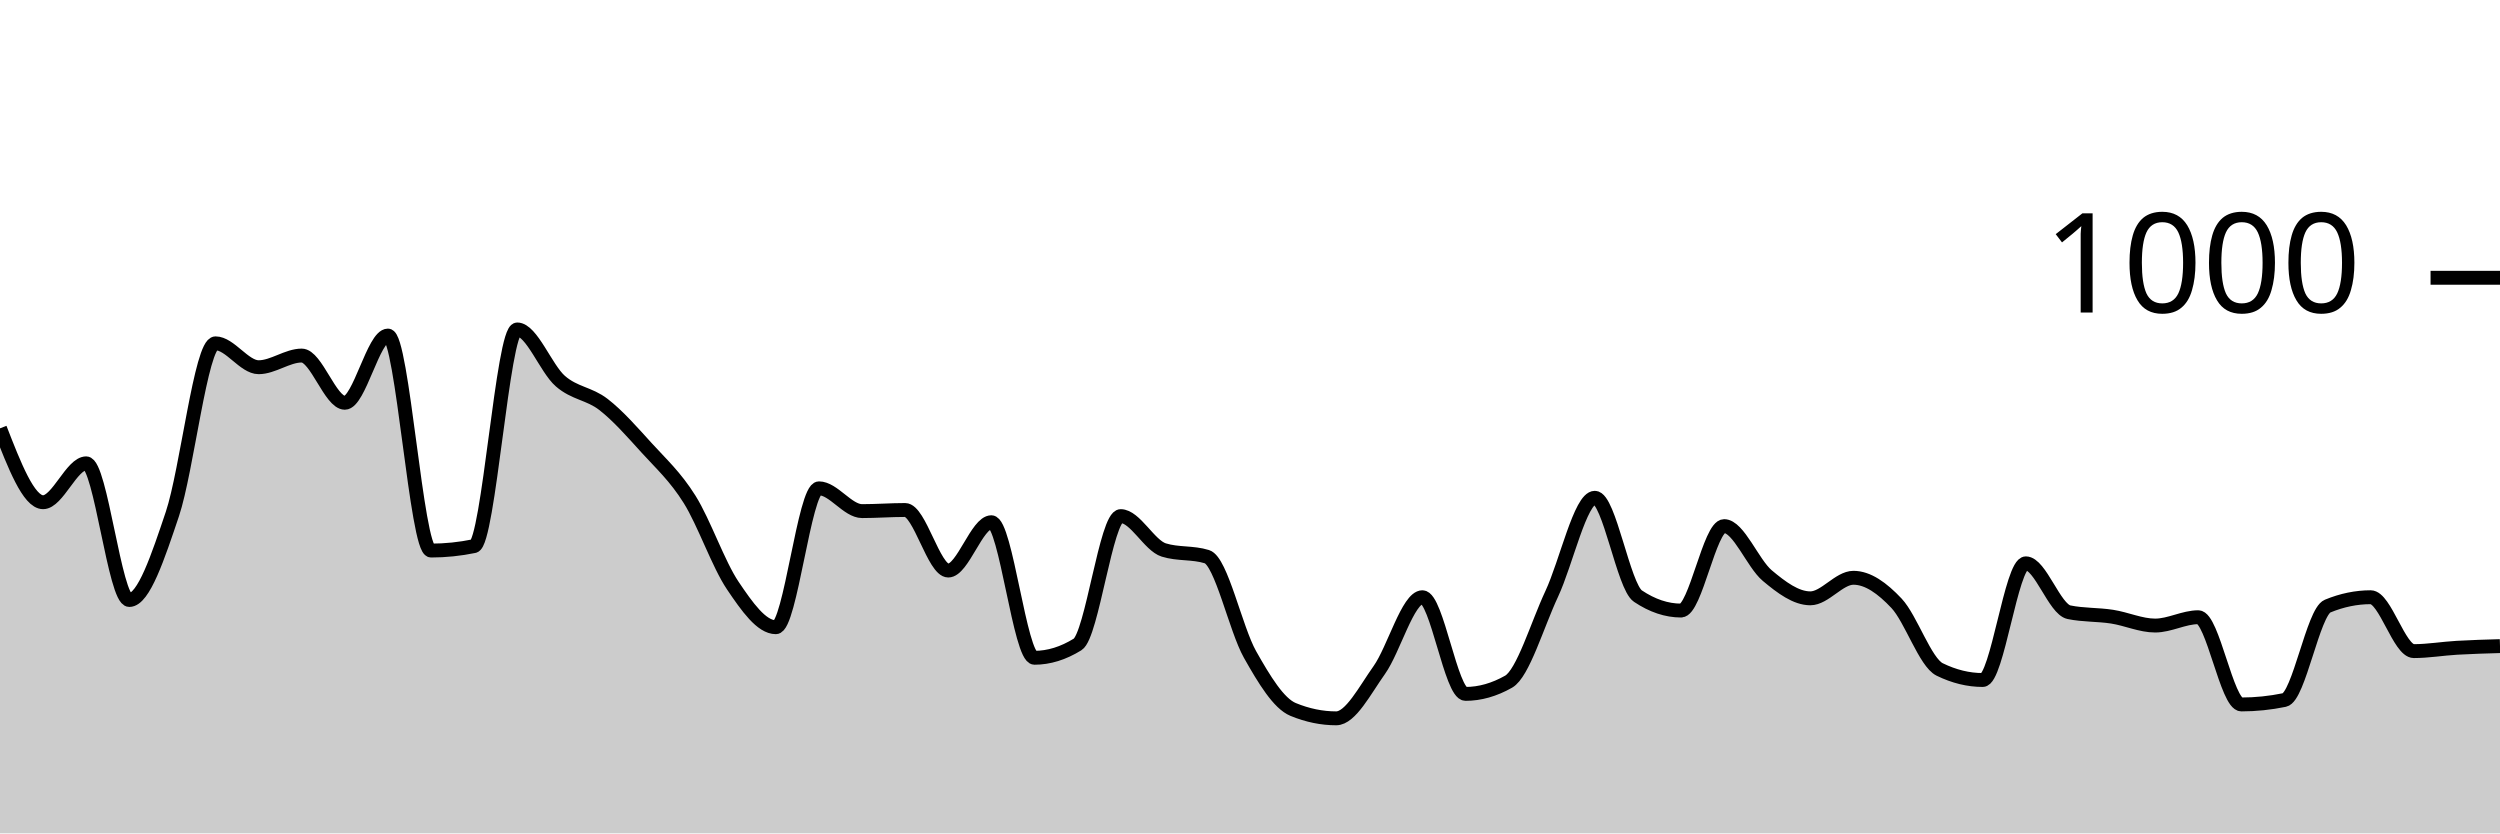
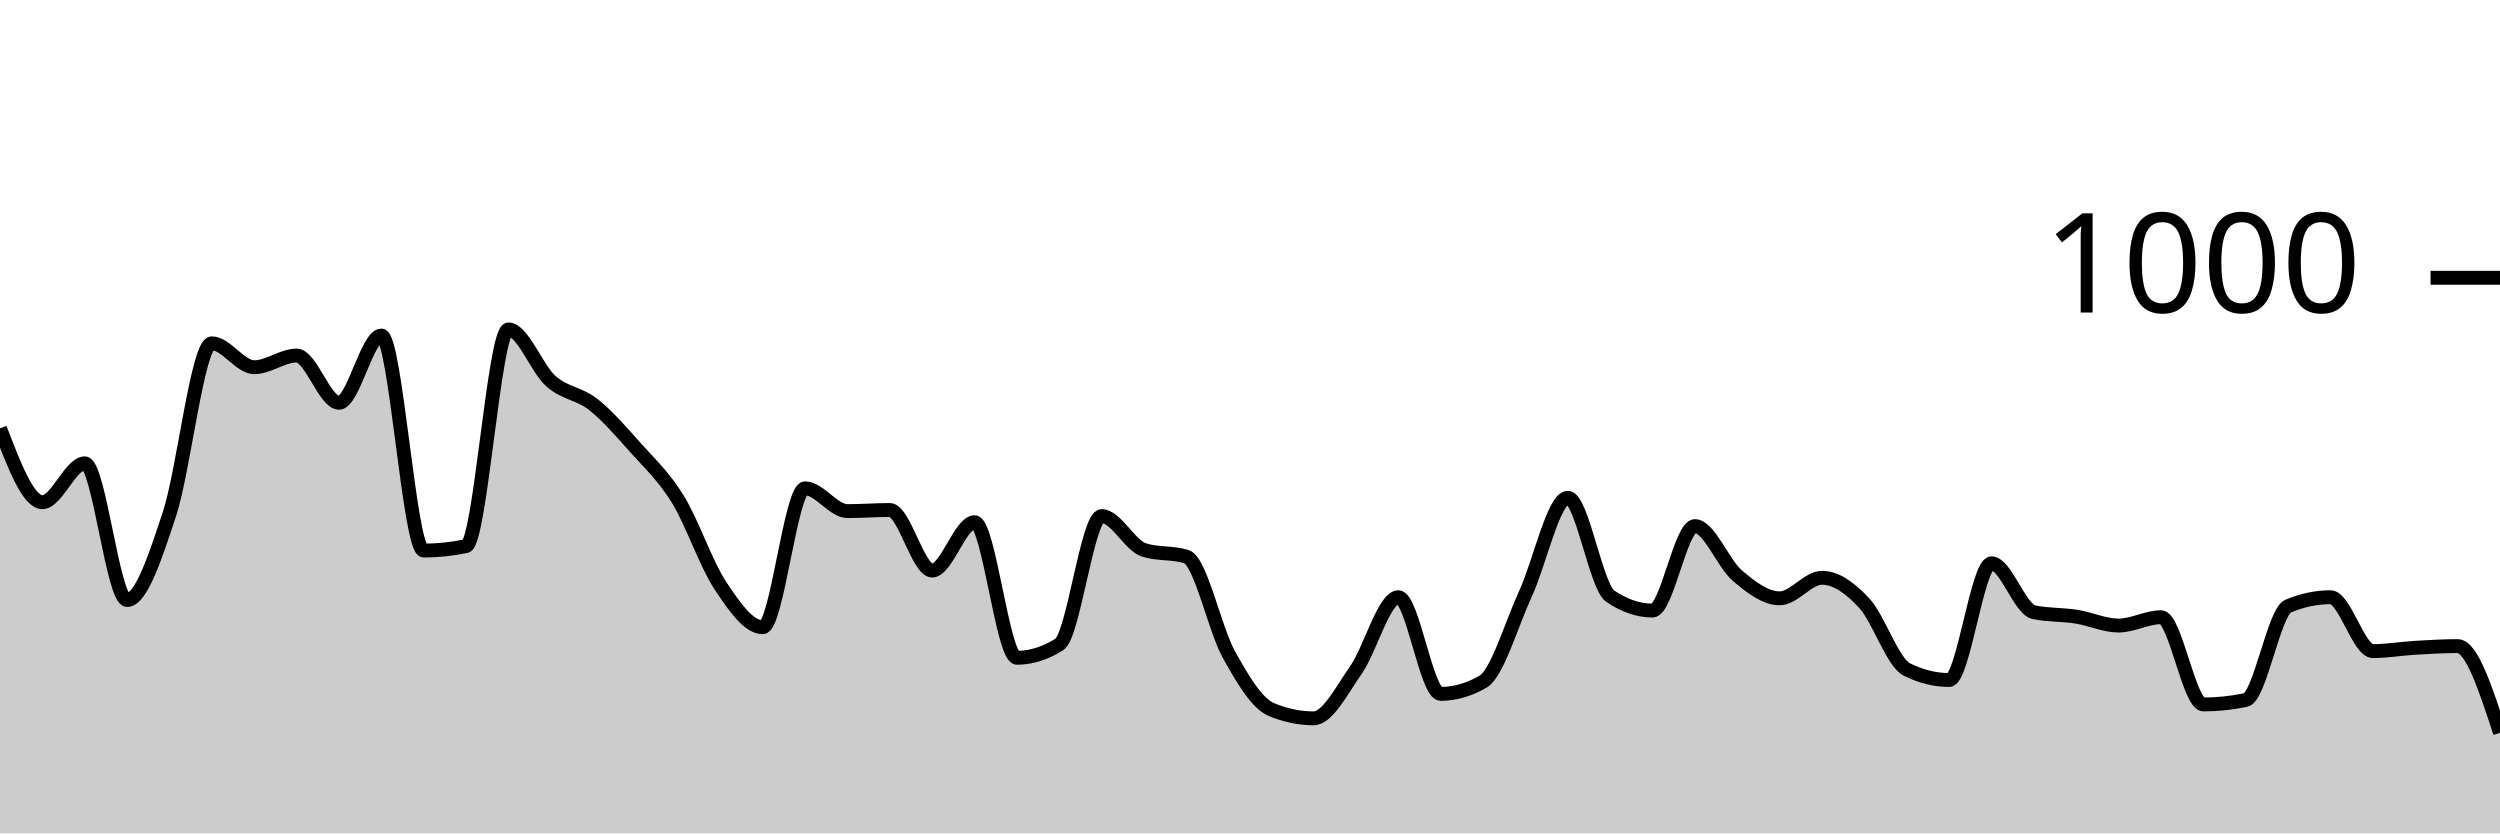
<svg xmlns="http://www.w3.org/2000/svg" viewBox="0 0 180 60">
  <g transform="translate(0,20)">
-     <path class="area" fill="rgba(0, 0, 0, 0.2)" d="M0,10.84C1.034,13.5,2.069,16.16,3.103,16.16C4.138,16.16,5.172,13.36,6.207,13.36C7.241,13.36,8.276,23.2,9.31,23.2C10.345,23.2,11.379,20.08,12.414,17C13.448,13.92,14.483,4.72,15.517,4.72C16.552,4.72,17.586,6.44,18.621,6.44C19.655,6.44,20.69,5.6,21.724,5.6C22.759,5.6,23.793,9,24.828,9C25.862,9,26.897,4.16,27.931,4.16C28.966,4.16,30,19.64,31.034,19.64C32.069,19.64,33.103,19.533,34.138,19.32C35.172,19.107,36.207,3.72,37.241,3.72C38.276,3.72,39.31,6.54,40.345,7.44C41.379,8.34,42.414,8.32,43.448,9.12C44.483,9.92,45.517,11.1,46.552,12.24C47.586,13.38,48.621,14.307,49.655,15.96C50.69,17.613,51.724,20.627,52.759,22.16C53.793,23.693,54.828,25.16,55.862,25.16C56.897,25.16,57.931,15.16,58.966,15.16C60,15.16,61.034,16.8,62.069,16.8C63.103,16.8,64.138,16.72,65.172,16.72C66.207,16.72,67.241,21.08,68.276,21.08C69.31,21.08,70.345,17.6,71.379,17.6C72.414,17.6,73.448,27.36,74.483,27.36C75.517,27.36,76.552,27.04,77.586,26.4C78.621,25.76,79.655,17.16,80.69,17.16C81.724,17.16,82.759,19.28,83.793,19.6C84.828,19.92,85.862,19.76,86.897,20.08C87.931,20.4,88.966,25.287,90,27.12C91.034,28.953,92.069,30.653,93.103,31.08C94.138,31.507,95.172,31.72,96.207,31.72C97.241,31.72,98.276,29.693,99.31,28.24C100.345,26.787,101.379,23,102.414,23C103.448,23,104.483,29.96,105.517,29.96C106.552,29.96,107.586,29.667,108.621,29.08C109.655,28.493,110.69,24.967,111.724,22.76C112.759,20.553,113.793,15.84,114.828,15.84C115.862,15.84,116.897,22.227,117.931,22.92C118.966,23.613,120,23.96,121.034,23.96C122.069,23.96,123.103,17.88,124.138,17.88C125.172,17.88,126.207,20.573,127.241,21.44C128.276,22.307,129.31,23.08,130.345,23.08C131.379,23.08,132.414,21.6,133.448,21.6C134.483,21.6,135.517,22.34,136.552,23.44C137.586,24.54,138.621,27.693,139.655,28.2C140.69,28.707,141.724,28.96,142.759,28.96C143.793,28.96,144.828,20.56,145.862,20.56C146.897,20.56,147.931,23.867,148.966,24.08C150,24.293,151.034,24.24,152.069,24.4C153.103,24.56,154.138,25.04,155.172,25.04C156.207,25.04,157.241,24.44,158.276,24.44C159.31,24.44,160.345,30.72,161.379,30.72C162.414,30.72,163.448,30.613,164.483,30.4C165.517,30.187,166.552,24.067,167.586,23.64C168.621,23.213,169.655,23,170.69,23C171.724,23,172.759,26.88,173.793,26.88C174.828,26.88,175.862,26.7,176.897,26.64C177.931,26.58,178.966,26.55,180,26.52L180,40C178.966,40,177.931,40,176.897,40C175.862,40,174.828,40,173.793,40C172.759,40,171.724,40,170.69,40C169.655,40,168.621,40,167.586,40C166.552,40,165.517,40,164.483,40C163.448,40,162.414,40,161.379,40C160.345,40,159.31,40,158.276,40C157.241,40,156.207,40,155.172,40C154.138,40,153.103,40,152.069,40C151.034,40,150,40,148.966,40C147.931,40,146.897,40,145.862,40C144.828,40,143.793,40,142.759,40C141.724,40,140.69,40,139.655,40C138.621,40,137.586,40,136.552,40C135.517,40,134.483,40,133.448,40C132.414,40,131.379,40,130.345,40C129.31,40,128.276,40,127.241,40C126.207,40,125.172,40,124.138,40C123.103,40,122.069,40,121.034,40C120,40,118.966,40,117.931,40C116.897,40,115.862,40,114.828,40C113.793,40,112.759,40,111.724,40C110.69,40,109.655,40,108.621,40C107.586,40,106.552,40,105.517,40C104.483,40,103.448,40,102.414,40C101.379,40,100.345,40,99.31,40C98.276,40,97.241,40,96.207,40C95.172,40,94.138,40,93.103,40C92.069,40,91.034,40,90,40C88.966,40,87.931,40,86.897,40C85.862,40,84.828,40,83.793,40C82.759,40,81.724,40,80.69,40C79.655,40,78.621,40,77.586,40C76.552,40,75.517,40,74.483,40C73.448,40,72.414,40,71.379,40C70.345,40,69.31,40,68.276,40C67.241,40,66.207,40,65.172,40C64.138,40,63.103,40,62.069,40C61.034,40,60,40,58.966,40C57.931,40,56.897,40,55.862,40C54.828,40,53.793,40,52.759,40C51.724,40,50.69,40,49.655,40C48.621,40,47.586,40,46.552,40C45.517,40,44.483,40,43.448,40C42.414,40,41.379,40,40.345,40C39.31,40,38.276,40,37.241,40C36.207,40,35.172,40,34.138,40C33.103,40,32.069,40,31.034,40C30,40,28.966,40,27.931,40C26.897,40,25.862,40,24.828,40C23.793,40,22.759,40,21.724,40C20.69,40,19.655,40,18.621,40C17.586,40,16.552,40,15.517,40C14.483,40,13.448,40,12.414,40C11.379,40,10.345,40,9.31,40C8.276,40,7.241,40,6.207,40C5.172,40,4.138,40,3.103,40C2.069,40,1.034,40,0,40Z" />
-     <path class="line" stroke="black" fill="none" d="M0,10.84C1.034,13.5,2.069,16.16,3.103,16.16C4.138,16.16,5.172,13.36,6.207,13.36C7.241,13.36,8.276,23.2,9.31,23.2C10.345,23.2,11.379,20.08,12.414,17C13.448,13.92,14.483,4.72,15.517,4.72C16.552,4.72,17.586,6.44,18.621,6.44C19.655,6.44,20.69,5.6,21.724,5.6C22.759,5.6,23.793,9,24.828,9C25.862,9,26.897,4.16,27.931,4.16C28.966,4.16,30,19.64,31.034,19.64C32.069,19.64,33.103,19.533,34.138,19.32C35.172,19.107,36.207,3.72,37.241,3.72C38.276,3.72,39.31,6.54,40.345,7.44C41.379,8.34,42.414,8.32,43.448,9.12C44.483,9.92,45.517,11.1,46.552,12.24C47.586,13.38,48.621,14.307,49.655,15.96C50.69,17.613,51.724,20.627,52.759,22.16C53.793,23.693,54.828,25.16,55.862,25.16C56.897,25.16,57.931,15.16,58.966,15.16C60,15.16,61.034,16.8,62.069,16.8C63.103,16.8,64.138,16.72,65.172,16.72C66.207,16.72,67.241,21.08,68.276,21.08C69.31,21.08,70.345,17.6,71.379,17.6C72.414,17.6,73.448,27.36,74.483,27.36C75.517,27.36,76.552,27.04,77.586,26.4C78.621,25.76,79.655,17.16,80.69,17.16C81.724,17.16,82.759,19.28,83.793,19.6C84.828,19.92,85.862,19.76,86.897,20.08C87.931,20.4,88.966,25.287,90,27.12C91.034,28.953,92.069,30.653,93.103,31.08C94.138,31.507,95.172,31.72,96.207,31.72C97.241,31.72,98.276,29.693,99.31,28.24C100.345,26.787,101.379,23,102.414,23C103.448,23,104.483,29.96,105.517,29.96C106.552,29.96,107.586,29.667,108.621,29.08C109.655,28.493,110.69,24.967,111.724,22.76C112.759,20.553,113.793,15.84,114.828,15.84C115.862,15.84,116.897,22.227,117.931,22.92C118.966,23.613,120,23.96,121.034,23.96C122.069,23.96,123.103,17.88,124.138,17.88C125.172,17.88,126.207,20.573,127.241,21.44C128.276,22.307,129.31,23.08,130.345,23.08C131.379,23.08,132.414,21.6,133.448,21.6C134.483,21.6,135.517,22.34,136.552,23.44C137.586,24.54,138.621,27.693,139.655,28.2C140.69,28.707,141.724,28.96,142.759,28.96C143.793,28.96,144.828,20.56,145.862,20.56C146.897,20.56,147.931,23.867,148.966,24.08C150,24.293,151.034,24.24,152.069,24.4C153.103,24.56,154.138,25.04,155.172,25.04C156.207,25.04,157.241,24.44,158.276,24.44C159.31,24.44,160.345,30.72,161.379,30.72C162.414,30.72,163.448,30.613,164.483,30.4C165.517,30.187,166.552,24.067,167.586,23.64C168.621,23.213,169.655,23,170.69,23C171.724,23,172.759,26.88,173.793,26.88C174.828,26.88,175.862,26.7,176.897,26.64C177.931,26.58,178.966,26.55,180,26.52" />
+     <path class="area" fill="rgba(0, 0, 0, 0.2)" d="M0,10.84C1.017,13.5,2.034,16.16,3.051,16.16C4.068,16.16,5.085,13.36,6.102,13.36C7.119,13.36,8.136,23.2,9.153,23.2C10.169,23.2,11.186,20.08,12.203,17C13.22,13.92,14.237,4.72,15.254,4.72C16.271,4.72,17.288,6.44,18.305,6.44C19.322,6.44,20.339,5.6,21.356,5.6C22.373,5.6,23.39,9,24.407,9C25.424,9,26.441,4.16,27.458,4.16C28.475,4.16,29.492,19.64,30.508,19.64C31.525,19.64,32.542,19.533,33.559,19.32C34.576,19.107,35.593,3.72,36.61,3.72C37.627,3.72,38.644,6.54,39.661,7.44C40.678,8.34,41.695,8.32,42.712,9.12C43.729,9.92,44.746,11.1,45.763,12.24C46.78,13.38,47.797,14.307,48.814,15.96C49.831,17.613,50.847,20.627,51.864,22.16C52.881,23.693,53.898,25.16,54.915,25.16C55.932,25.16,56.949,15.16,57.966,15.16C58.983,15.16,60,16.8,61.017,16.8C62.034,16.8,63.051,16.72,64.068,16.72C65.085,16.72,66.102,21.08,67.119,21.08C68.136,21.08,69.153,17.6,70.169,17.6C71.186,17.6,72.203,27.36,73.22,27.36C74.237,27.36,75.254,27.04,76.271,26.4C77.288,25.76,78.305,17.16,79.322,17.16C80.339,17.16,81.356,19.28,82.373,19.6C83.39,19.92,84.407,19.76,85.424,20.08C86.441,20.4,87.458,25.287,88.475,27.12C89.492,28.953,90.508,30.653,91.525,31.08C92.542,31.507,93.559,31.72,94.576,31.72C95.593,31.72,96.61,29.693,97.627,28.24C98.644,26.787,99.661,23,100.678,23C101.695,23,102.712,29.96,103.729,29.96C104.746,29.96,105.763,29.667,106.78,29.08C107.797,28.493,108.814,24.967,109.831,22.76C110.847,20.553,111.864,15.84,112.881,15.84C113.898,15.84,114.915,22.227,115.932,22.92C116.949,23.613,117.966,23.96,118.983,23.96C120,23.96,121.017,17.88,122.034,17.88C123.051,17.88,124.068,20.573,125.085,21.44C126.102,22.307,127.119,23.08,128.136,23.08C129.153,23.08,130.169,21.6,131.186,21.6C132.203,21.6,133.22,22.34,134.237,23.44C135.254,24.54,136.271,27.693,137.288,28.2C138.305,28.707,139.322,28.96,140.339,28.96C141.356,28.96,142.373,20.56,143.39,20.56C144.407,20.56,145.424,23.867,146.441,24.08C147.458,24.293,148.475,24.24,149.492,24.4C150.508,24.56,151.525,25.04,152.542,25.04C153.559,25.04,154.576,24.44,155.593,24.44C156.61,24.44,157.627,30.72,158.644,30.72C159.661,30.72,160.678,30.613,161.695,30.4C162.712,30.187,163.729,24.067,164.746,23.64C165.763,23.213,166.78,23,167.797,23C168.814,23,169.831,26.88,170.847,26.88C171.864,26.88,172.881,26.7,173.898,26.64C174.915,26.58,175.932,26.52,176.949,26.52C177.966,26.52,178.983,29.64,180,32.76L180,40C178.983,40,177.966,40,176.949,40C175.932,40,174.915,40,173.898,40C172.881,40,171.864,40,170.847,40C169.831,40,168.814,40,167.797,40C166.78,40,165.763,40,164.746,40C163.729,40,162.712,40,161.695,40C160.678,40,159.661,40,158.644,40C157.627,40,156.61,40,155.593,40C154.576,40,153.559,40,152.542,40C151.525,40,150.508,40,149.492,40C148.475,40,147.458,40,146.441,40C145.424,40,144.407,40,143.39,40C142.373,40,141.356,40,140.339,40C139.322,40,138.305,40,137.288,40C136.271,40,135.254,40,134.237,40C133.22,40,132.203,40,131.186,40C130.169,40,129.153,40,128.136,40C127.119,40,126.102,40,125.085,40C124.068,40,123.051,40,122.034,40C121.017,40,120,40,118.983,40C117.966,40,116.949,40,115.932,40C114.915,40,113.898,40,112.881,40C111.864,40,110.847,40,109.831,40C108.814,40,107.797,40,106.78,40C105.763,40,104.746,40,103.729,40C102.712,40,101.695,40,100.678,40C99.661,40,98.644,40,97.627,40C96.61,40,95.593,40,94.576,40C93.559,40,92.542,40,91.525,40C90.508,40,89.492,40,88.475,40C87.458,40,86.441,40,85.424,40C84.407,40,83.39,40,82.373,40C81.356,40,80.339,40,79.322,40C78.305,40,77.288,40,76.271,40C75.254,40,74.237,40,73.22,40C72.203,40,71.186,40,70.169,40C69.153,40,68.136,40,67.119,40C66.102,40,65.085,40,64.068,40C63.051,40,62.034,40,61.017,40C60,40,58.983,40,57.966,40C56.949,40,55.932,40,54.915,40C53.898,40,52.881,40,51.864,40C50.847,40,49.831,40,48.814,40C47.797,40,46.78,40,45.763,40C44.746,40,43.729,40,42.712,40C41.695,40,40.678,40,39.661,40C38.644,40,37.627,40,36.61,40C35.593,40,34.576,40,33.559,40C32.542,40,31.525,40,30.508,40C29.492,40,28.475,40,27.458,40C26.441,40,25.424,40,24.407,40C23.39,40,22.373,40,21.356,40C20.339,40,19.322,40,18.305,40C17.288,40,16.271,40,15.254,40C14.237,40,13.22,40,12.203,40C11.186,40,10.169,40,9.153,40C8.136,40,7.119,40,6.102,40C5.085,40,4.068,40,3.051,40C2.034,40,1.017,40,0,40Z" />
+     <path class="line" stroke="black" fill="none" d="M0,10.84C1.017,13.5,2.034,16.16,3.051,16.16C4.068,16.16,5.085,13.36,6.102,13.36C7.119,13.36,8.136,23.2,9.153,23.2C10.169,23.2,11.186,20.08,12.203,17C13.22,13.92,14.237,4.72,15.254,4.72C16.271,4.72,17.288,6.44,18.305,6.44C19.322,6.44,20.339,5.6,21.356,5.6C22.373,5.6,23.39,9,24.407,9C25.424,9,26.441,4.16,27.458,4.16C28.475,4.16,29.492,19.64,30.508,19.64C31.525,19.64,32.542,19.533,33.559,19.32C34.576,19.107,35.593,3.72,36.61,3.72C37.627,3.72,38.644,6.54,39.661,7.44C40.678,8.34,41.695,8.32,42.712,9.12C43.729,9.92,44.746,11.1,45.763,12.24C46.78,13.38,47.797,14.307,48.814,15.96C49.831,17.613,50.847,20.627,51.864,22.16C52.881,23.693,53.898,25.16,54.915,25.16C55.932,25.16,56.949,15.16,57.966,15.16C58.983,15.16,60,16.8,61.017,16.8C62.034,16.8,63.051,16.72,64.068,16.72C65.085,16.72,66.102,21.08,67.119,21.08C68.136,21.08,69.153,17.6,70.169,17.6C71.186,17.6,72.203,27.36,73.22,27.36C74.237,27.36,75.254,27.04,76.271,26.4C77.288,25.76,78.305,17.16,79.322,17.16C80.339,17.16,81.356,19.28,82.373,19.6C83.39,19.92,84.407,19.76,85.424,20.08C86.441,20.4,87.458,25.287,88.475,27.12C89.492,28.953,90.508,30.653,91.525,31.08C92.542,31.507,93.559,31.72,94.576,31.72C95.593,31.72,96.61,29.693,97.627,28.24C98.644,26.787,99.661,23,100.678,23C101.695,23,102.712,29.96,103.729,29.96C104.746,29.96,105.763,29.667,106.78,29.08C107.797,28.493,108.814,24.967,109.831,22.76C110.847,20.553,111.864,15.84,112.881,15.84C113.898,15.84,114.915,22.227,115.932,22.92C116.949,23.613,117.966,23.96,118.983,23.96C120,23.96,121.017,17.88,122.034,17.88C123.051,17.88,124.068,20.573,125.085,21.44C126.102,22.307,127.119,23.08,128.136,23.08C129.153,23.08,130.169,21.6,131.186,21.6C132.203,21.6,133.22,22.34,134.237,23.44C135.254,24.54,136.271,27.693,137.288,28.2C138.305,28.707,139.322,28.96,140.339,28.96C141.356,28.96,142.373,20.56,143.39,20.56C144.407,20.56,145.424,23.867,146.441,24.08C147.458,24.293,148.475,24.24,149.492,24.4C150.508,24.56,151.525,25.04,152.542,25.04C153.559,25.04,154.576,24.44,155.593,24.44C156.61,24.44,157.627,30.72,158.644,30.72C159.661,30.72,160.678,30.613,161.695,30.4C162.712,30.187,163.729,24.067,164.746,23.64C165.763,23.213,166.78,23,167.797,23C168.814,23,169.831,26.88,170.847,26.88C171.864,26.88,172.881,26.7,173.898,26.64C174.915,26.58,175.932,26.52,176.949,26.52C177.966,26.52,178.983,29.64,180,32.76" />
    <path class="axis-ceiling" stroke-width="1" stroke="black" fill="none" d="M175,0L180,0" />
    <text class="axis-ceiling-label" font-family="sans-serif" text-anchor="end" font-size="10px" x="170" y="2.5">1000</text>
  </g>
</svg>
